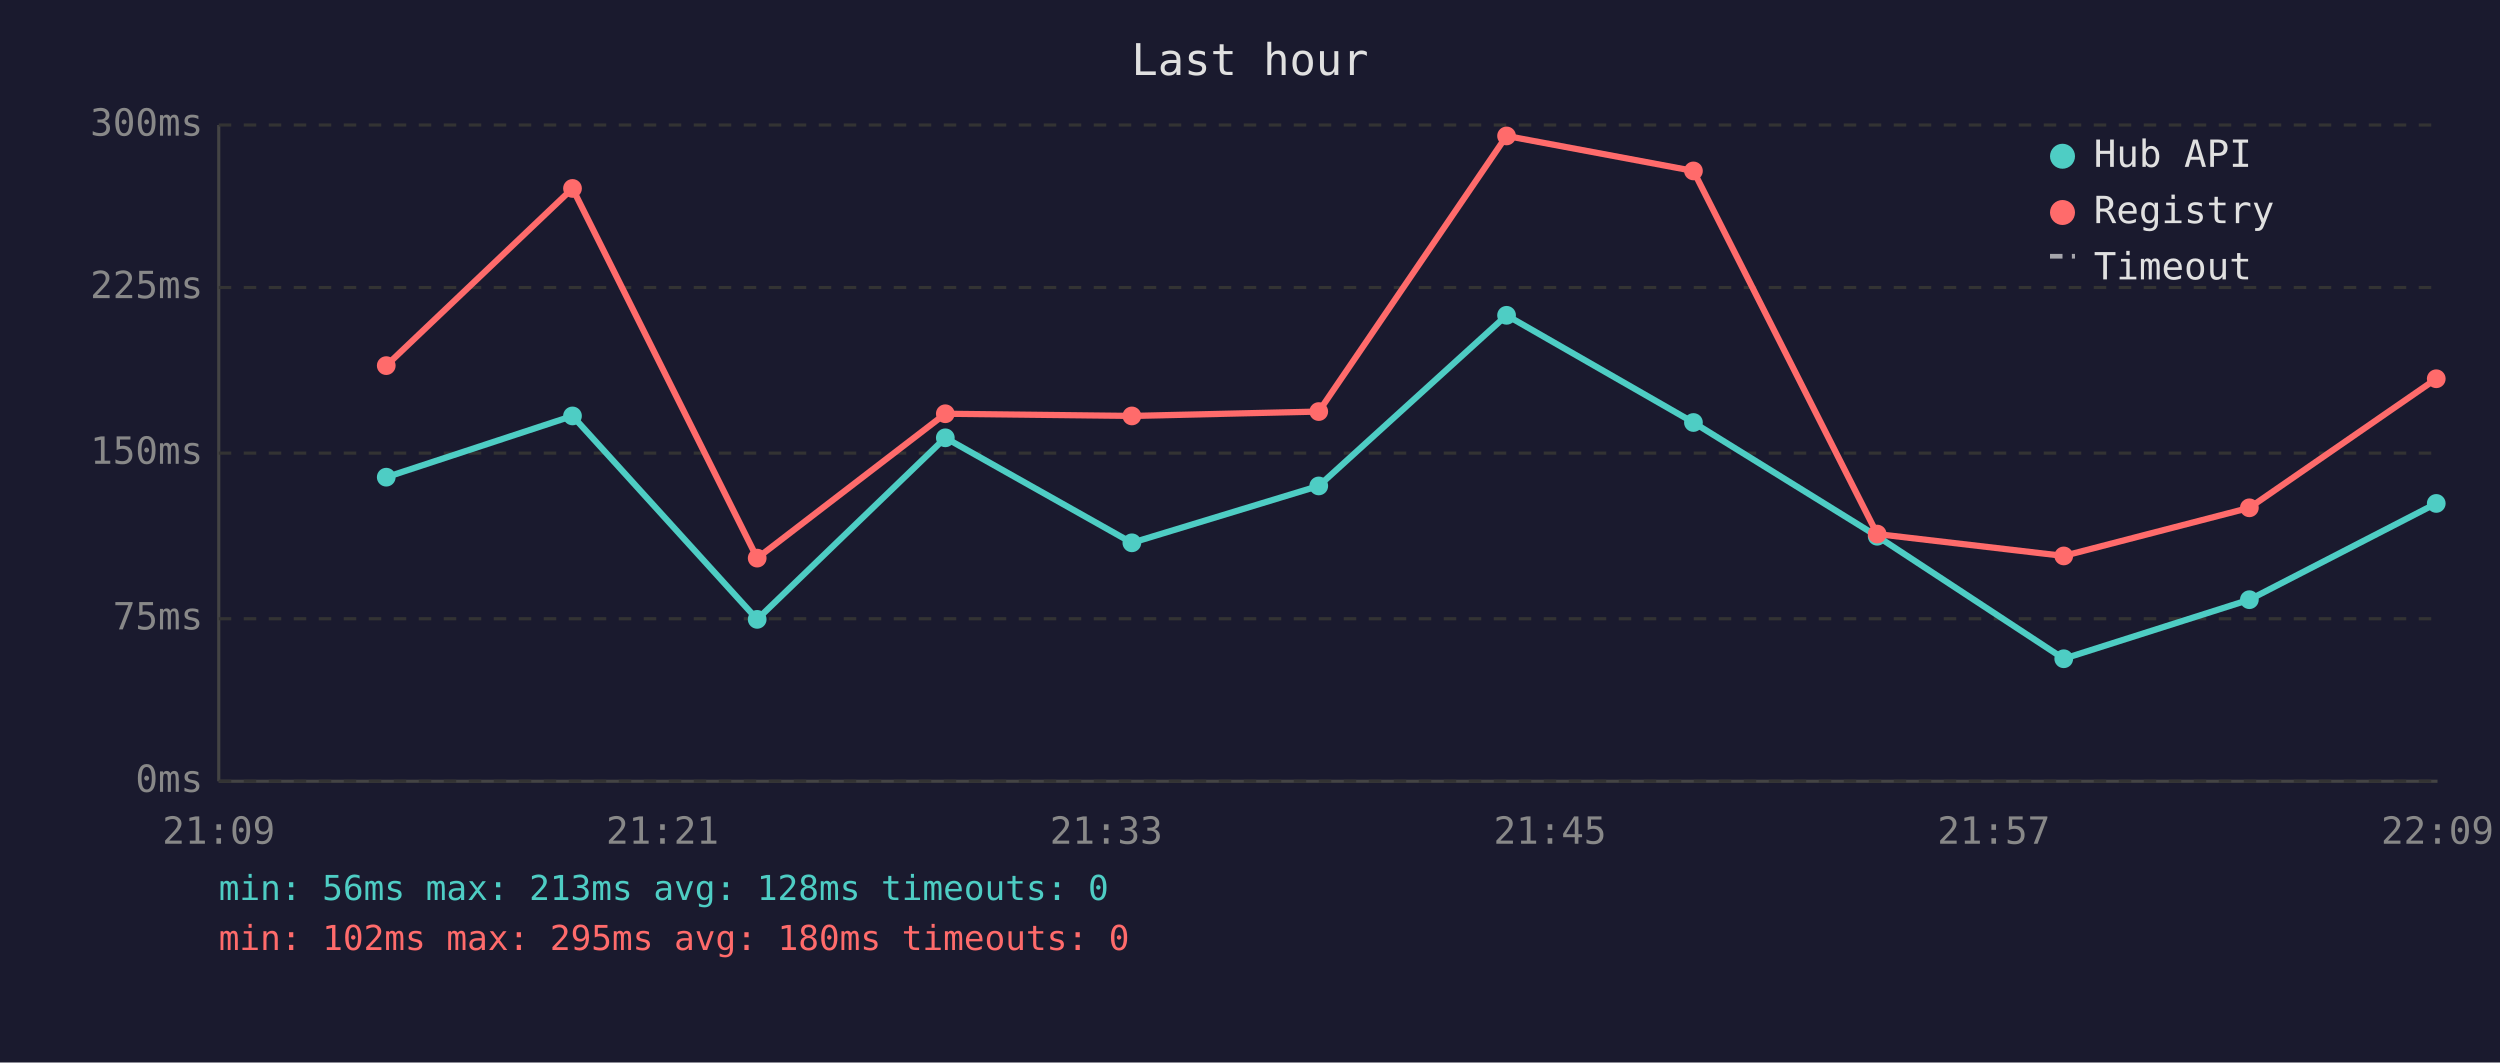
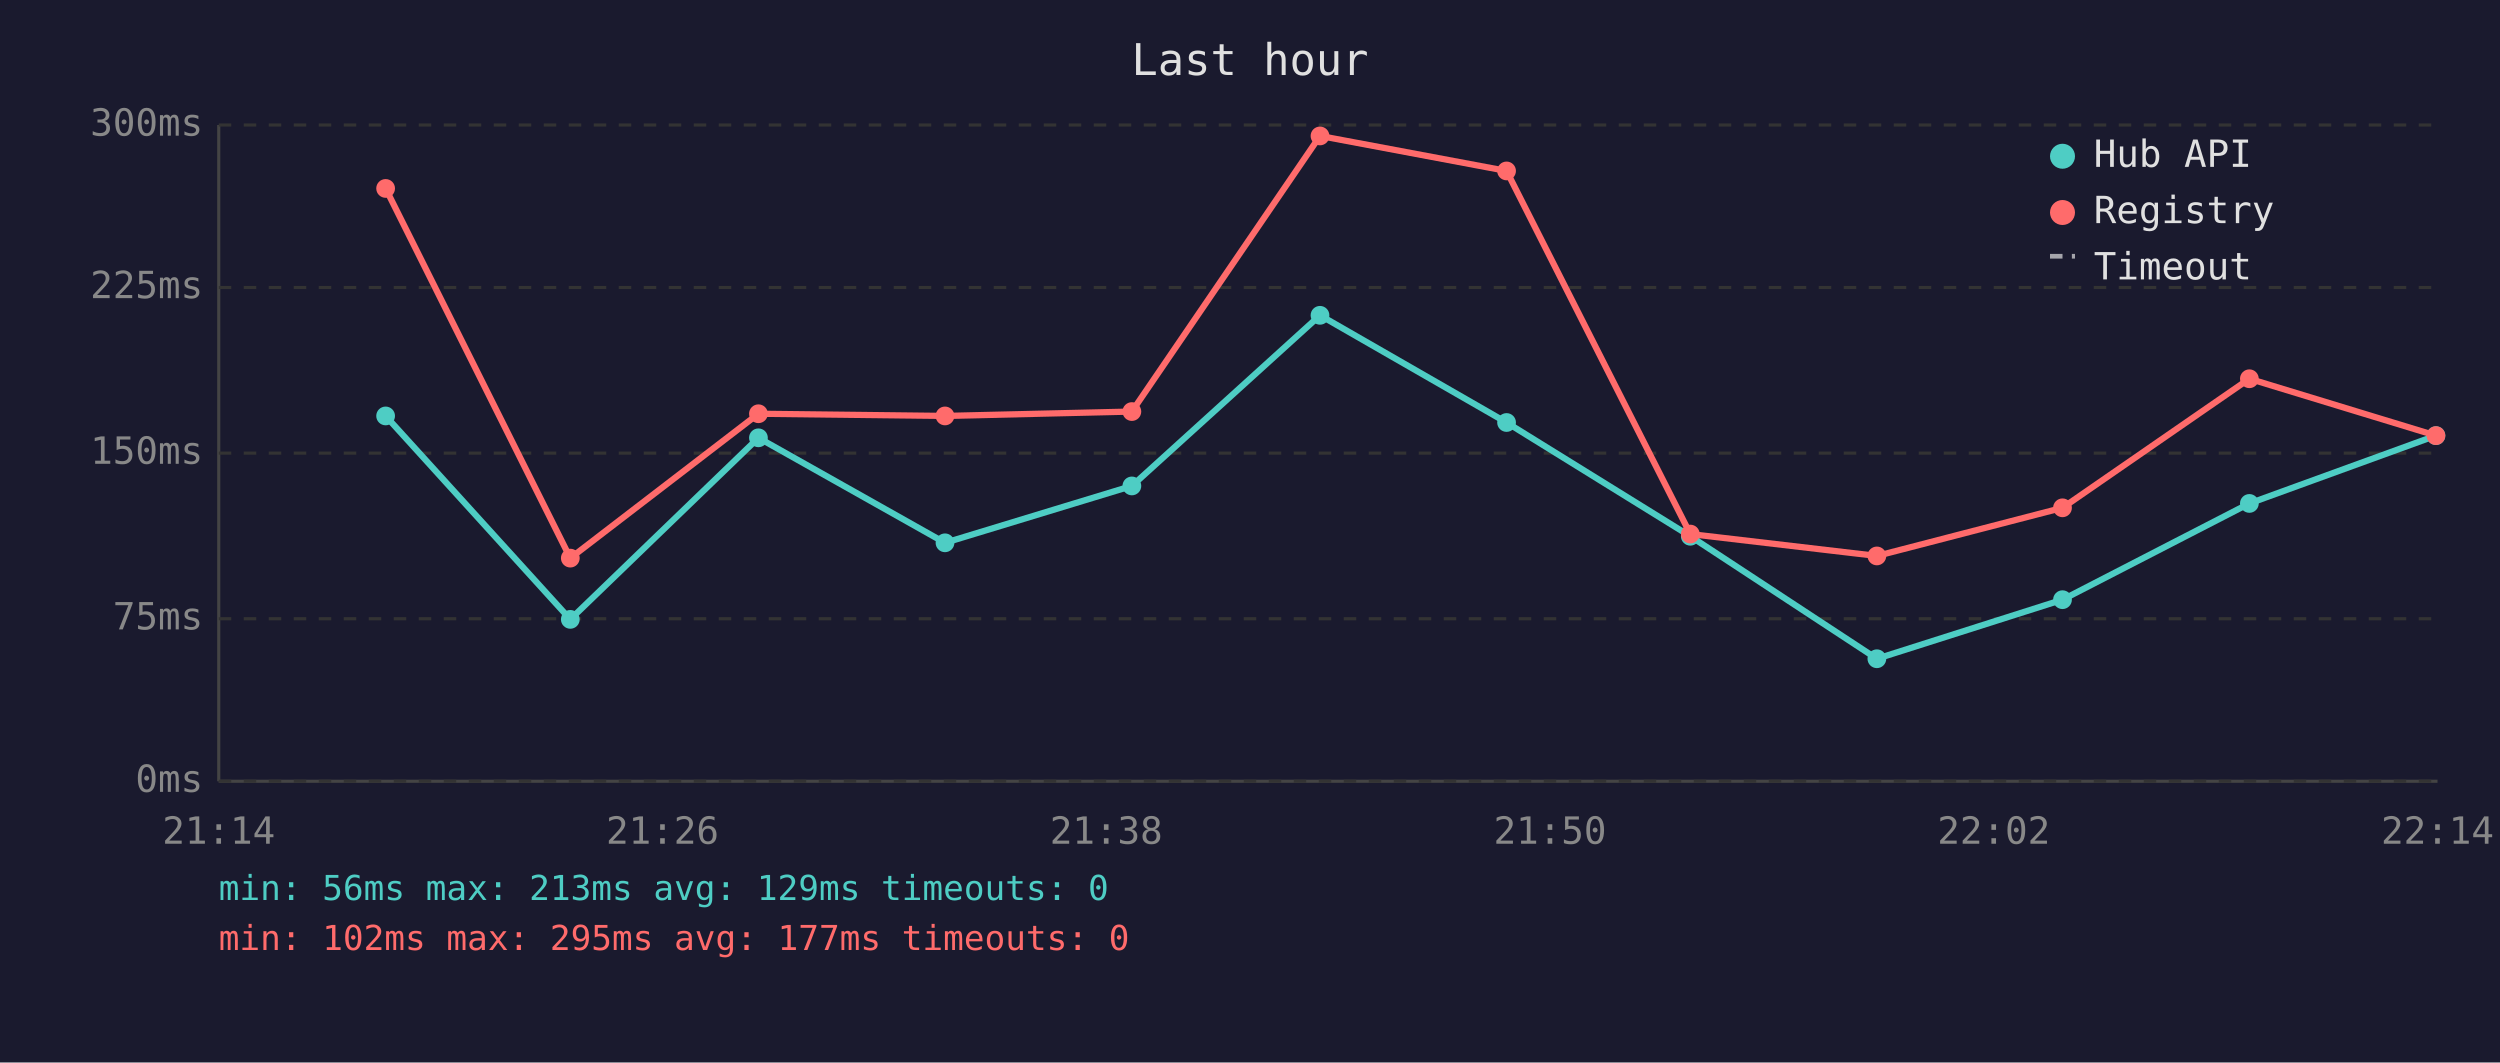
<svg xmlns="http://www.w3.org/2000/svg" viewBox="0 0 800 340" font-family="monospace" font-size="12">
  <rect width="800" height="340" fill="#1a1a2e" />
  <text x="400" y="24" fill="#e0e0e0" font-size="14" text-anchor="middle">Last hour</text>
  <line x1="70" y1="40" x2="70" y2="250" stroke="#444" stroke-width="1" />
  <line x1="70" y1="250" x2="780" y2="250" stroke="#444" stroke-width="1" />
  <line x1="70" y1="250" x2="780" y2="250" stroke="#333" stroke-width="1" stroke-dasharray="4" />
  <text x="65" y="250" fill="#888" text-anchor="end" dominant-baseline="middle">0ms</text>
  <line x1="70" y1="198" x2="780" y2="198" stroke="#333" stroke-width="1" stroke-dasharray="4" />
  <text x="65" y="198" fill="#888" text-anchor="end" dominant-baseline="middle">75ms</text>
  <line x1="70" y1="145" x2="780" y2="145" stroke="#333" stroke-width="1" stroke-dasharray="4" />
  <text x="65" y="145" fill="#888" text-anchor="end" dominant-baseline="middle">150ms</text>
  <line x1="70" y1="92" x2="780" y2="92" stroke="#333" stroke-width="1" stroke-dasharray="4" />
  <text x="65" y="92" fill="#888" text-anchor="end" dominant-baseline="middle">225ms</text>
  <line x1="70" y1="40" x2="780" y2="40" stroke="#333" stroke-width="1" stroke-dasharray="4" />
  <text x="65" y="40" fill="#888" text-anchor="end" dominant-baseline="middle">300ms</text>
-   <text x="70" y="270" fill="#888" text-anchor="middle">21:09</text>
-   <text x="212" y="270" fill="#888" text-anchor="middle">21:21</text>
-   <text x="354" y="270" fill="#888" text-anchor="middle">21:33</text>
-   <text x="496" y="270" fill="#888" text-anchor="middle">21:45</text>
-   <text x="638" y="270" fill="#888" text-anchor="middle">21:57</text>
-   <text x="780" y="270" fill="#888" text-anchor="middle">22:09</text>
-   <polyline points="123.6,152.7 183.2,133.1 242.3,198.2 302.5,140.1 362.2,173.7 422.0,155.5 482.1,100.9 541.9,135.2 600.7,171.6 660.4,210.8 719.8,191.9 779.6,161.1" fill="none" stroke="#4ecdc4" stroke-width="2" opacity="1" />
-   <circle cx="123.6" cy="152.7" r="3" fill="#4ecdc4" />
-   <circle cx="183.2" cy="133.1" r="3" fill="#4ecdc4" />
-   <circle cx="242.3" cy="198.2" r="3" fill="#4ecdc4" />
-   <circle cx="302.5" cy="140.1" r="3" fill="#4ecdc4" />
-   <circle cx="362.2" cy="173.7" r="3" fill="#4ecdc4" />
-   <circle cx="422.0" cy="155.5" r="3" fill="#4ecdc4" />
-   <circle cx="482.1" cy="100.9" r="3" fill="#4ecdc4" />
-   <circle cx="541.9" cy="135.2" r="3" fill="#4ecdc4" />
-   <circle cx="600.7" cy="171.6" r="3" fill="#4ecdc4" />
-   <circle cx="660.4" cy="210.8" r="3" fill="#4ecdc4" />
-   <circle cx="719.8" cy="191.9" r="3" fill="#4ecdc4" />
-   <circle cx="779.6" cy="161.1" r="3" fill="#4ecdc4" />
-   <polyline points="123.6,117.0 183.2,60.3 242.3,178.6 302.5,132.4 362.2,133.1 422.0,131.7 482.1,43.5 541.9,54.7 600.7,170.9 660.4,177.9 719.8,162.5 779.6,121.2" fill="none" stroke="#ff6b6b" stroke-width="2" opacity="1" />
-   <circle cx="123.6" cy="117.0" r="3" fill="#ff6b6b" />
-   <circle cx="183.2" cy="60.3" r="3" fill="#ff6b6b" />
-   <circle cx="242.3" cy="178.6" r="3" fill="#ff6b6b" />
-   <circle cx="302.5" cy="132.4" r="3" fill="#ff6b6b" />
-   <circle cx="362.2" cy="133.1" r="3" fill="#ff6b6b" />
-   <circle cx="422.0" cy="131.7" r="3" fill="#ff6b6b" />
-   <circle cx="482.1" cy="43.5" r="3" fill="#ff6b6b" />
-   <circle cx="541.9" cy="54.7" r="3" fill="#ff6b6b" />
-   <circle cx="600.7" cy="170.9" r="3" fill="#ff6b6b" />
-   <circle cx="660.4" cy="177.9" r="3" fill="#ff6b6b" />
-   <circle cx="719.8" cy="162.5" r="3" fill="#ff6b6b" />
-   <circle cx="779.6" cy="121.2" r="3" fill="#ff6b6b" />
+   <text x="70" y="270" fill="#888" text-anchor="middle">21:14</text>
+   <text x="212" y="270" fill="#888" text-anchor="middle">21:26</text>
+   <text x="354" y="270" fill="#888" text-anchor="middle">21:38</text>
+   <text x="496" y="270" fill="#888" text-anchor="middle">21:50</text>
+   <text x="638" y="270" fill="#888" text-anchor="middle">22:02</text>
+   <text x="780" y="270" fill="#888" text-anchor="middle">22:14</text>
+   <polyline points="123.4,133.1 182.5,198.2 242.7,140.1 302.4,173.7 362.2,155.5 422.4,100.9 482.1,135.2 540.9,171.6 600.6,210.8 660.0,191.9 719.8,161.1 779.5,139.4" fill="none" stroke="#4ecdc4" stroke-width="2" opacity="1" />
+   <circle cx="123.4" cy="133.1" r="3" fill="#4ecdc4" />
+   <circle cx="182.5" cy="198.2" r="3" fill="#4ecdc4" />
+   <circle cx="242.7" cy="140.1" r="3" fill="#4ecdc4" />
+   <circle cx="302.4" cy="173.7" r="3" fill="#4ecdc4" />
+   <circle cx="362.2" cy="155.5" r="3" fill="#4ecdc4" />
+   <circle cx="422.4" cy="100.9" r="3" fill="#4ecdc4" />
+   <circle cx="482.1" cy="135.2" r="3" fill="#4ecdc4" />
+   <circle cx="540.9" cy="171.6" r="3" fill="#4ecdc4" />
+   <circle cx="600.6" cy="210.8" r="3" fill="#4ecdc4" />
+   <circle cx="660.0" cy="191.9" r="3" fill="#4ecdc4" />
+   <circle cx="719.8" cy="161.1" r="3" fill="#4ecdc4" />
+   <circle cx="779.5" cy="139.4" r="3" fill="#4ecdc4" />
+   <polyline points="123.4,60.3 182.5,178.6 242.7,132.4 302.4,133.1 362.2,131.7 422.4,43.5 482.1,54.7 540.9,170.9 600.6,177.9 660.0,162.5 719.8,121.2 779.5,139.4" fill="none" stroke="#ff6b6b" stroke-width="2" opacity="1" />
+   <circle cx="123.4" cy="60.3" r="3" fill="#ff6b6b" />
+   <circle cx="182.5" cy="178.6" r="3" fill="#ff6b6b" />
+   <circle cx="242.7" cy="132.4" r="3" fill="#ff6b6b" />
+   <circle cx="302.4" cy="133.1" r="3" fill="#ff6b6b" />
+   <circle cx="362.2" cy="131.7" r="3" fill="#ff6b6b" />
+   <circle cx="422.4" cy="43.5" r="3" fill="#ff6b6b" />
+   <circle cx="482.1" cy="54.7" r="3" fill="#ff6b6b" />
+   <circle cx="540.9" cy="170.9" r="3" fill="#ff6b6b" />
+   <circle cx="600.6" cy="177.9" r="3" fill="#ff6b6b" />
+   <circle cx="660.0" cy="162.5" r="3" fill="#ff6b6b" />
+   <circle cx="719.8" cy="121.2" r="3" fill="#ff6b6b" />
+   <circle cx="779.5" cy="139.4" r="3" fill="#ff6b6b" />
  <circle cx="660" cy="50" r="4" fill="#4ecdc4" />
  <text x="670" y="50" fill="#e0e0e0" dominant-baseline="middle">Hub API</text>
  <circle cx="660" cy="68" r="4" fill="#ff6b6b" />
  <text x="670" y="68" fill="#e0e0e0" dominant-baseline="middle">Registry</text>
  <line x1="656" y1="82" x2="664" y2="82" stroke="#e0e0e0" stroke-width="1.5" stroke-dasharray="4,3" opacity="0.7" />
  <text x="670" y="86" fill="#e0e0e0" dominant-baseline="middle">Timeout</text>
-   <text x="70" y="288" fill="#4ecdc4" font-size="11">min: 56ms  max: 213ms  avg: 128ms  timeouts: 0</text>
-   <text x="70" y="304" fill="#ff6b6b" font-size="11">min: 102ms  max: 295ms  avg: 180ms  timeouts: 0</text>
+   <text x="70" y="288" fill="#4ecdc4" font-size="11">min: 56ms  max: 213ms  avg: 129ms  timeouts: 0</text>
+   <text x="70" y="304" fill="#ff6b6b" font-size="11">min: 102ms  max: 295ms  avg: 177ms  timeouts: 0</text>
</svg>
